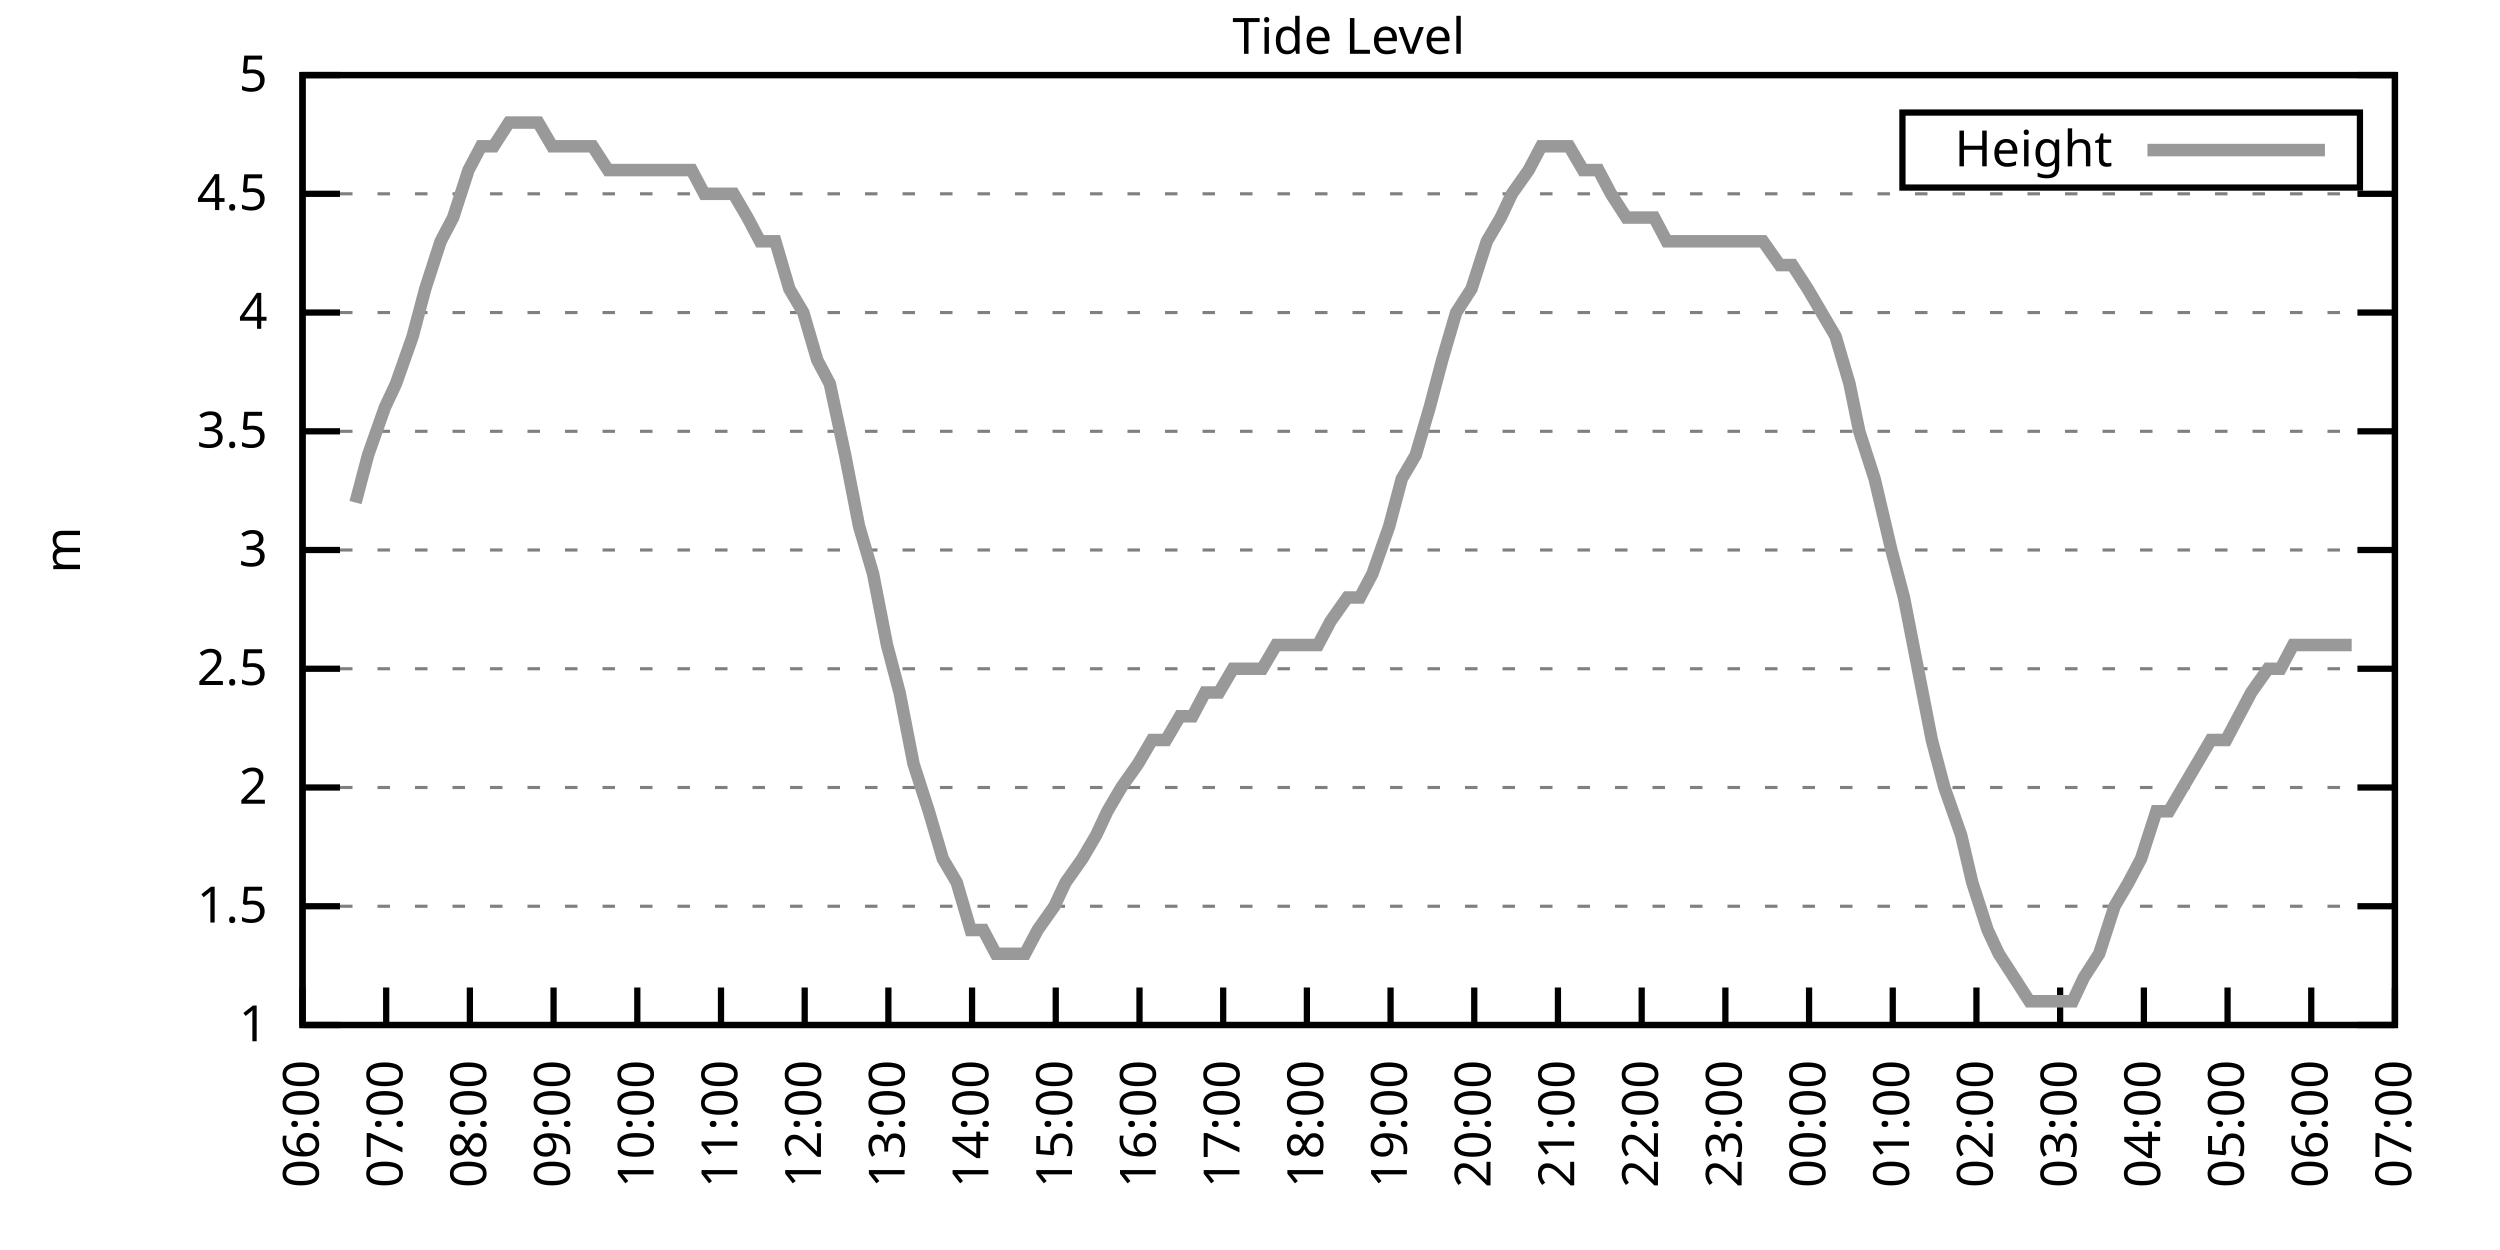
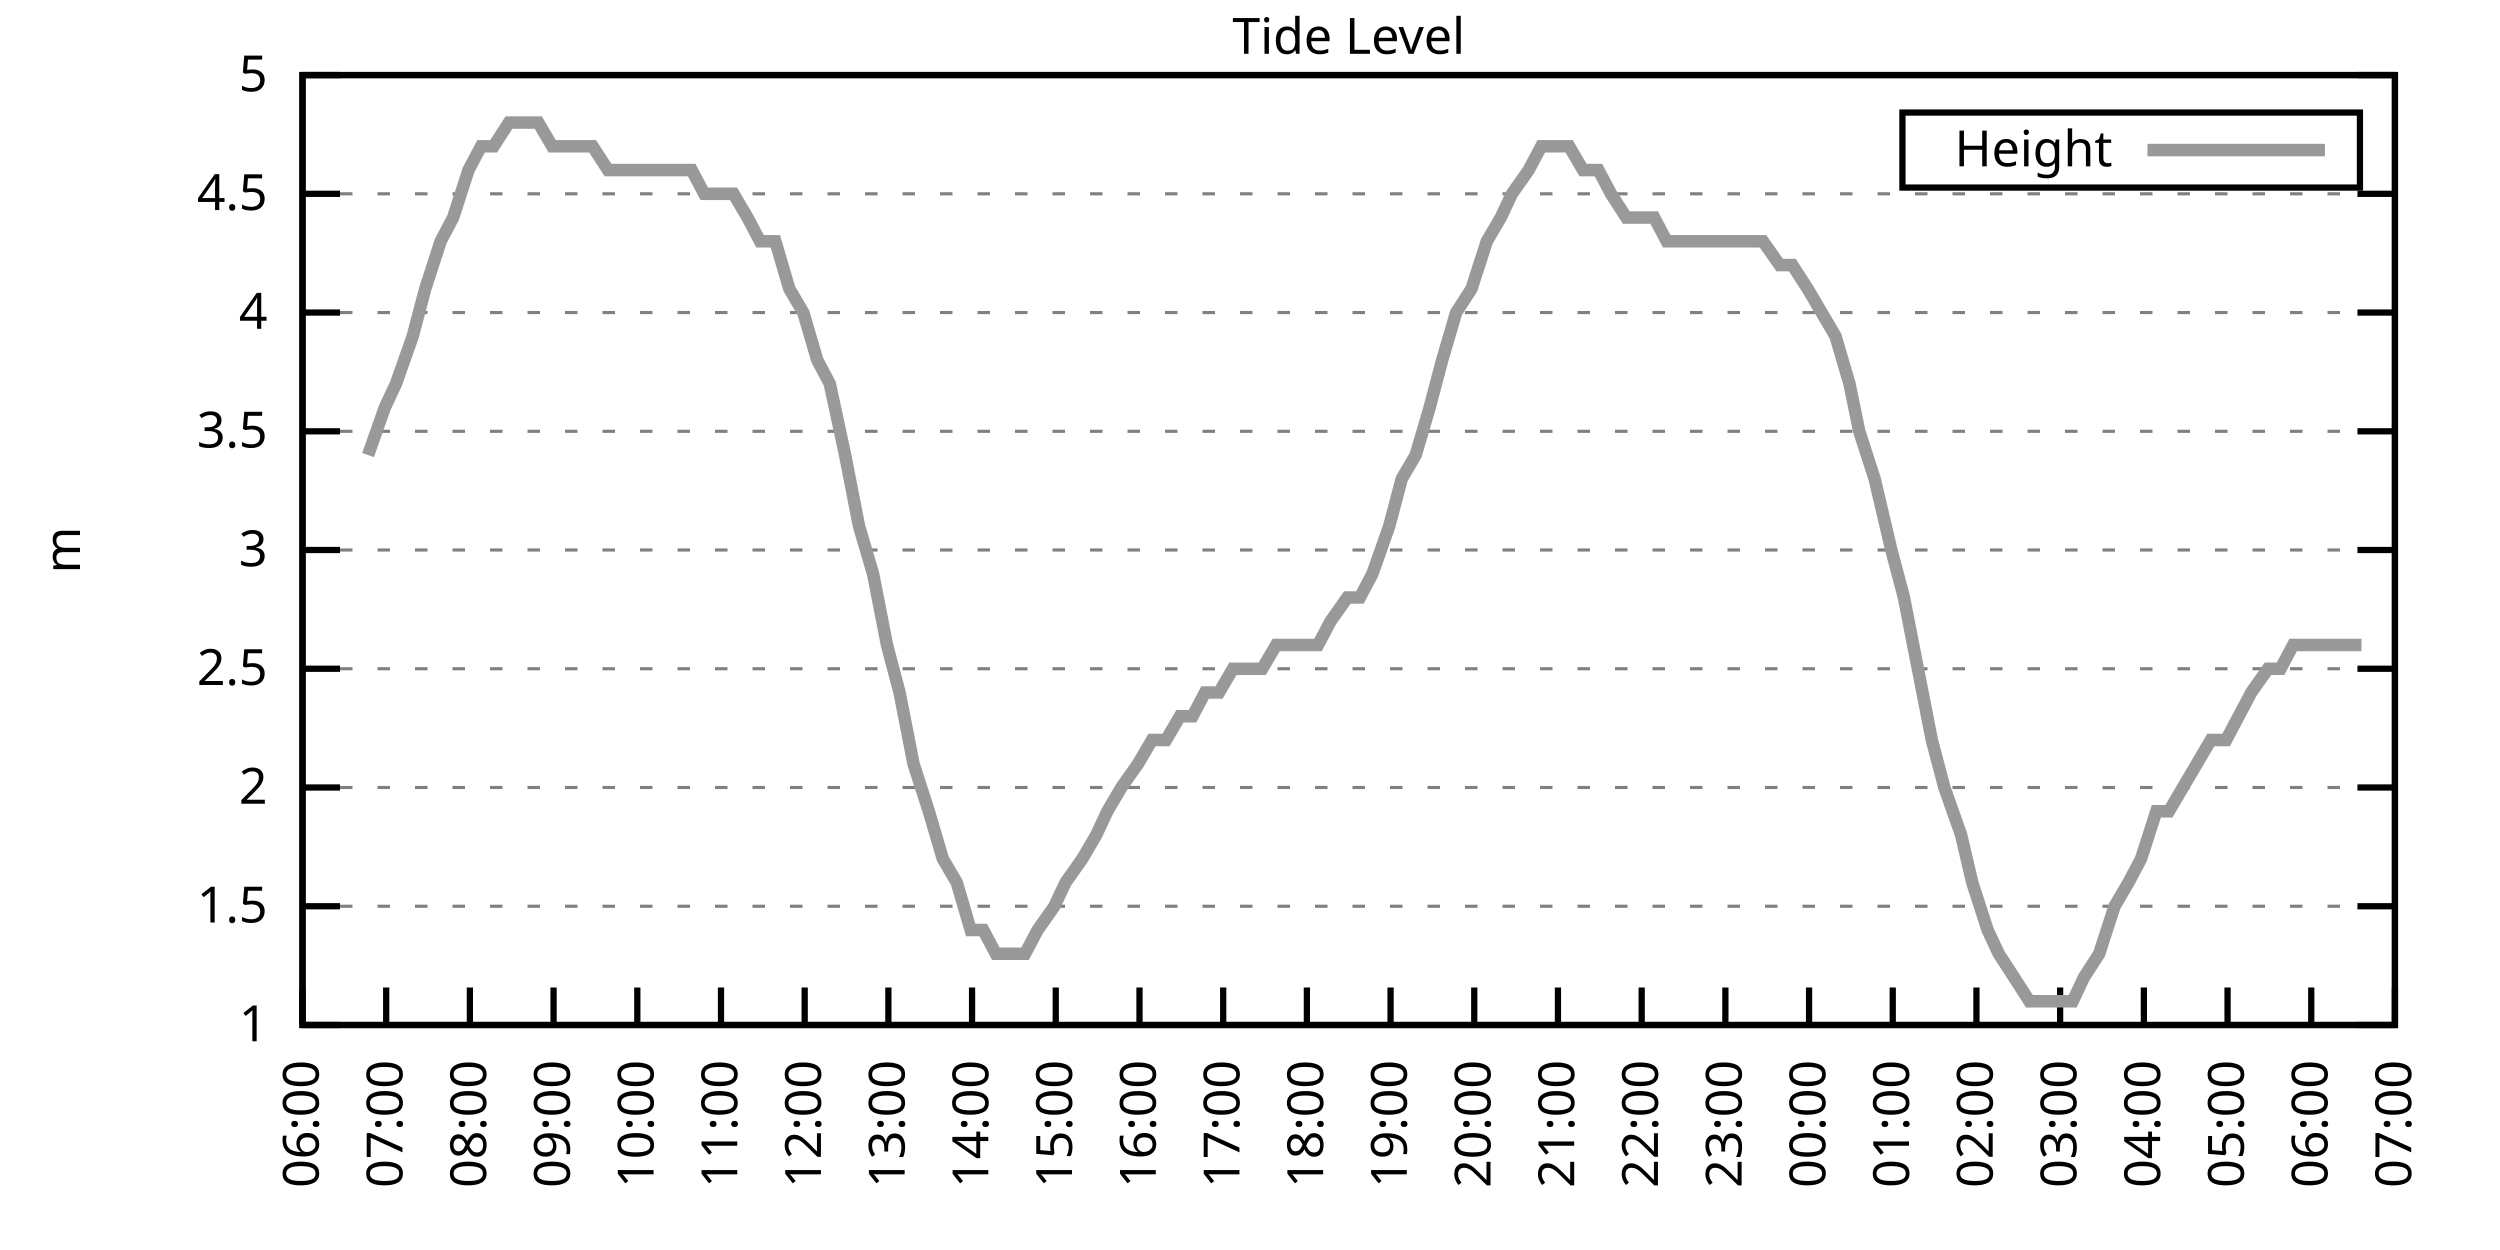
<svg xmlns="http://www.w3.org/2000/svg" xmlns:xlink="http://www.w3.org/1999/xlink" width="400" height="200" viewBox="0 0 400 200">
  <g id="gnuplot_canvas">
    <rect x="0" y="0" width="400" height="200" fill="none" />
    <defs>
      <circle id="gpDot" r="0.5" stroke-width="0.5" stroke="currentColor" />
      <path id="gpPt0" stroke-width="0.333" stroke="currentColor" d="M-1,0 h2 M0,-1 v2" />
      <path id="gpPt1" stroke-width="0.333" stroke="currentColor" d="M-1,-1 L1,1 M1,-1 L-1,1" />
      <path id="gpPt2" stroke-width="0.333" stroke="currentColor" d="M-1,0 L1,0 M0,-1 L0,1 M-1,-1 L1,1 M-1,1 L1,-1" />
      <rect id="gpPt3" stroke-width="0.333" stroke="currentColor" x="-1" y="-1" width="2" height="2" />
      <rect id="gpPt4" stroke-width="0.333" stroke="currentColor" fill="currentColor" x="-1" y="-1" width="2" height="2" />
      <circle id="gpPt5" stroke-width="0.333" stroke="currentColor" cx="0" cy="0" r="1" />
      <use xlink:href="#gpPt5" id="gpPt6" fill="currentColor" stroke="none" />
      <path id="gpPt7" stroke-width="0.333" stroke="currentColor" d="M0,-1.33 L-1.33,0.67 L1.33,0.67 z" />
      <use xlink:href="#gpPt7" id="gpPt8" fill="currentColor" stroke="none" />
      <use xlink:href="#gpPt7" id="gpPt9" stroke="currentColor" transform="rotate(180)" />
      <use xlink:href="#gpPt9" id="gpPt10" fill="currentColor" stroke="none" />
      <use xlink:href="#gpPt3" id="gpPt11" stroke="currentColor" transform="rotate(45)" />
      <use xlink:href="#gpPt11" id="gpPt12" fill="currentColor" stroke="none" />
      <path id="gpPt13" stroke-width="0.333" stroke="currentColor" d="M0,1.330 L1.265,0.411 L0.782,-1.067 L-0.782,-1.076 L-1.265,0.411 z" />
      <use xlink:href="#gpPt13" id="gpPt14" fill="currentColor" stroke="none" />
      <filter id="textbox" filterUnits="objectBoundingBox" x="0" y="0" height="1" width="1">
        <feFlood flood-color="white" flood-opacity="1" result="bgnd" />
        <feComposite in="SourceGraphic" in2="bgnd" operator="atop" />
      </filter>
      <filter id="greybox" filterUnits="objectBoundingBox" x="0" y="0" height="1" width="1">
        <feFlood flood-color="lightgrey" flood-opacity="1" result="grey" />
        <feComposite in="SourceGraphic" in2="grey" operator="atop" />
      </filter>
    </defs>
    <g fill="none" color="white" stroke="currentColor" stroke-width="1.00" stroke-linecap="butt" stroke-linejoin="miter">
</g>
    <g fill="none" color="black" stroke="currentColor" stroke-width="1.00" stroke-linecap="butt" stroke-linejoin="miter">
      <g stroke="none" shape-rendering="crispEdges">
        <polygon fill="rgb(255, 255, 255)" points="48.40,164.00 383.18,164.00 383.18,12.02 48.40,12.02 " />
      </g>
    </g>
    <g fill="none" color="black" stroke="currentColor" stroke-width="1.00" stroke-linecap="butt" stroke-linejoin="miter">
</g>
    <g fill="none" color="black" stroke="black" stroke-width="0.50" stroke-linecap="butt" stroke-linejoin="miter">
</g>
    <g fill="none" color="gray" stroke="currentColor" stroke-width="0.50" stroke-linecap="butt" stroke-linejoin="miter">
      <path stroke="gray" stroke-dasharray="2,4" class="gridline" d="M48.40,164.00 L383.19,164.00  " />
    </g>
    <g fill="none" color="gray" stroke="gray" stroke-width="1.00" stroke-linecap="butt" stroke-linejoin="miter">
</g>
    <g fill="none" color="black" stroke="currentColor" stroke-width="1.00" stroke-linecap="butt" stroke-linejoin="miter">
      <path stroke="black" d="M48.40,164.00 L54.40,164.00 M383.19,164.00 L377.19,164.00  " />
      <g transform="translate(42.80,166.60)" stroke="none" fill="black" font-family="Sans" font-size="8.00" text-anchor="end">
        <text>
          <tspan font-family="Sans"> 1</tspan>
        </text>
      </g>
    </g>
    <g fill="none" color="black" stroke="currentColor" stroke-width="1.00" stroke-linecap="butt" stroke-linejoin="miter">
</g>
    <g fill="none" color="black" stroke="black" stroke-width="0.50" stroke-linecap="butt" stroke-linejoin="miter">
</g>
    <g fill="none" color="gray" stroke="currentColor" stroke-width="0.50" stroke-linecap="butt" stroke-linejoin="miter">
      <path stroke="gray" stroke-dasharray="2,4" class="gridline" d="M48.40,145.00 L383.19,145.00  " />
    </g>
    <g fill="none" color="gray" stroke="gray" stroke-width="1.00" stroke-linecap="butt" stroke-linejoin="miter">
</g>
    <g fill="none" color="black" stroke="currentColor" stroke-width="1.00" stroke-linecap="butt" stroke-linejoin="miter">
      <path stroke="black" d="M48.40,145.00 L54.40,145.00 M383.19,145.00 L377.19,145.00  " />
      <g transform="translate(42.80,147.60)" stroke="none" fill="black" font-family="Sans" font-size="8.00" text-anchor="end">
        <text>
          <tspan font-family="Sans"> 1.5</tspan>
        </text>
      </g>
    </g>
    <g fill="none" color="black" stroke="currentColor" stroke-width="1.00" stroke-linecap="butt" stroke-linejoin="miter">
</g>
    <g fill="none" color="black" stroke="black" stroke-width="0.50" stroke-linecap="butt" stroke-linejoin="miter">
</g>
    <g fill="none" color="gray" stroke="currentColor" stroke-width="0.50" stroke-linecap="butt" stroke-linejoin="miter">
      <path stroke="gray" stroke-dasharray="2,4" class="gridline" d="M48.40,126.00 L383.19,126.00  " />
    </g>
    <g fill="none" color="gray" stroke="gray" stroke-width="1.00" stroke-linecap="butt" stroke-linejoin="miter">
</g>
    <g fill="none" color="black" stroke="currentColor" stroke-width="1.00" stroke-linecap="butt" stroke-linejoin="miter">
      <path stroke="black" d="M48.40,126.00 L54.40,126.00 M383.19,126.00 L377.19,126.00  " />
      <g transform="translate(42.80,128.60)" stroke="none" fill="black" font-family="Sans" font-size="8.00" text-anchor="end">
        <text>
          <tspan font-family="Sans"> 2</tspan>
        </text>
      </g>
    </g>
    <g fill="none" color="black" stroke="currentColor" stroke-width="1.00" stroke-linecap="butt" stroke-linejoin="miter">
</g>
    <g fill="none" color="black" stroke="black" stroke-width="0.50" stroke-linecap="butt" stroke-linejoin="miter">
</g>
    <g fill="none" color="gray" stroke="currentColor" stroke-width="0.50" stroke-linecap="butt" stroke-linejoin="miter">
      <path stroke="gray" stroke-dasharray="2,4" class="gridline" d="M48.40,107.00 L383.19,107.00  " />
    </g>
    <g fill="none" color="gray" stroke="gray" stroke-width="1.00" stroke-linecap="butt" stroke-linejoin="miter">
</g>
    <g fill="none" color="black" stroke="currentColor" stroke-width="1.00" stroke-linecap="butt" stroke-linejoin="miter">
      <path stroke="black" d="M48.40,107.00 L54.40,107.00 M383.19,107.00 L377.19,107.00  " />
      <g transform="translate(42.80,109.60)" stroke="none" fill="black" font-family="Sans" font-size="8.00" text-anchor="end">
        <text>
          <tspan font-family="Sans"> 2.5</tspan>
        </text>
      </g>
    </g>
    <g fill="none" color="black" stroke="currentColor" stroke-width="1.00" stroke-linecap="butt" stroke-linejoin="miter">
</g>
    <g fill="none" color="black" stroke="black" stroke-width="0.50" stroke-linecap="butt" stroke-linejoin="miter">
</g>
    <g fill="none" color="gray" stroke="currentColor" stroke-width="0.50" stroke-linecap="butt" stroke-linejoin="miter">
      <path stroke="gray" stroke-dasharray="2,4" class="gridline" d="M48.40,88.00 L383.19,88.00  " />
    </g>
    <g fill="none" color="gray" stroke="gray" stroke-width="1.00" stroke-linecap="butt" stroke-linejoin="miter">
</g>
    <g fill="none" color="black" stroke="currentColor" stroke-width="1.00" stroke-linecap="butt" stroke-linejoin="miter">
      <path stroke="black" d="M48.40,88.00 L54.40,88.00 M383.19,88.00 L377.19,88.00  " />
      <g transform="translate(42.80,90.60)" stroke="none" fill="black" font-family="Sans" font-size="8.00" text-anchor="end">
        <text>
          <tspan font-family="Sans"> 3</tspan>
        </text>
      </g>
    </g>
    <g fill="none" color="black" stroke="currentColor" stroke-width="1.00" stroke-linecap="butt" stroke-linejoin="miter">
</g>
    <g fill="none" color="black" stroke="black" stroke-width="0.50" stroke-linecap="butt" stroke-linejoin="miter">
</g>
    <g fill="none" color="gray" stroke="currentColor" stroke-width="0.50" stroke-linecap="butt" stroke-linejoin="miter">
      <path stroke="gray" stroke-dasharray="2,4" class="gridline" d="M48.40,69.01 L383.19,69.01  " />
    </g>
    <g fill="none" color="gray" stroke="gray" stroke-width="1.00" stroke-linecap="butt" stroke-linejoin="miter">
</g>
    <g fill="none" color="black" stroke="currentColor" stroke-width="1.00" stroke-linecap="butt" stroke-linejoin="miter">
      <path stroke="black" d="M48.40,69.01 L54.40,69.01 M383.19,69.01 L377.19,69.01  " />
      <g transform="translate(42.80,71.61)" stroke="none" fill="black" font-family="Sans" font-size="8.00" text-anchor="end">
        <text>
          <tspan font-family="Sans"> 3.5</tspan>
        </text>
      </g>
    </g>
    <g fill="none" color="black" stroke="currentColor" stroke-width="1.00" stroke-linecap="butt" stroke-linejoin="miter">
</g>
    <g fill="none" color="black" stroke="black" stroke-width="0.50" stroke-linecap="butt" stroke-linejoin="miter">
</g>
    <g fill="none" color="gray" stroke="currentColor" stroke-width="0.50" stroke-linecap="butt" stroke-linejoin="miter">
      <path stroke="gray" stroke-dasharray="2,4" class="gridline" d="M48.40,50.01 L383.19,50.01  " />
    </g>
    <g fill="none" color="gray" stroke="gray" stroke-width="1.00" stroke-linecap="butt" stroke-linejoin="miter">
</g>
    <g fill="none" color="black" stroke="currentColor" stroke-width="1.00" stroke-linecap="butt" stroke-linejoin="miter">
      <path stroke="black" d="M48.40,50.01 L54.40,50.01 M383.19,50.01 L377.19,50.01  " />
      <g transform="translate(42.80,52.61)" stroke="none" fill="black" font-family="Sans" font-size="8.00" text-anchor="end">
        <text>
          <tspan font-family="Sans"> 4</tspan>
        </text>
      </g>
    </g>
    <g fill="none" color="black" stroke="currentColor" stroke-width="1.00" stroke-linecap="butt" stroke-linejoin="miter">
</g>
    <g fill="none" color="black" stroke="black" stroke-width="0.50" stroke-linecap="butt" stroke-linejoin="miter">
</g>
    <g fill="none" color="gray" stroke="currentColor" stroke-width="0.50" stroke-linecap="butt" stroke-linejoin="miter">
      <path stroke="gray" stroke-dasharray="2,4" class="gridline" d="M48.40,31.01 L383.19,31.01  " />
    </g>
    <g fill="none" color="gray" stroke="gray" stroke-width="1.00" stroke-linecap="butt" stroke-linejoin="miter">
</g>
    <g fill="none" color="black" stroke="currentColor" stroke-width="1.00" stroke-linecap="butt" stroke-linejoin="miter">
      <path stroke="black" d="M48.40,31.01 L54.40,31.01 M383.19,31.01 L377.19,31.01  " />
      <g transform="translate(42.80,33.61)" stroke="none" fill="black" font-family="Sans" font-size="8.00" text-anchor="end">
        <text>
          <tspan font-family="Sans"> 4.5</tspan>
        </text>
      </g>
    </g>
    <g fill="none" color="black" stroke="currentColor" stroke-width="1.00" stroke-linecap="butt" stroke-linejoin="miter">
</g>
    <g fill="none" color="black" stroke="black" stroke-width="0.50" stroke-linecap="butt" stroke-linejoin="miter">
</g>
    <g fill="none" color="gray" stroke="currentColor" stroke-width="0.50" stroke-linecap="butt" stroke-linejoin="miter">
      <path stroke="gray" stroke-dasharray="2,4" class="gridline" d="M48.40,12.01 L383.19,12.01  " />
    </g>
    <g fill="none" color="gray" stroke="gray" stroke-width="1.00" stroke-linecap="butt" stroke-linejoin="miter">
</g>
    <g fill="none" color="black" stroke="currentColor" stroke-width="1.00" stroke-linecap="butt" stroke-linejoin="miter">
      <path stroke="black" d="M48.40,12.01 L54.40,12.01 M383.19,12.01 L377.19,12.01  " />
      <g transform="translate(42.80,14.61)" stroke="none" fill="black" font-family="Sans" font-size="8.00" text-anchor="end">
        <text>
          <tspan font-family="Sans"> 5</tspan>
        </text>
      </g>
    </g>
    <g fill="none" color="black" stroke="currentColor" stroke-width="1.00" stroke-linecap="butt" stroke-linejoin="miter">
      <path stroke="black" d="M48.40,164.00 L48.40,158.00  " />
      <g transform="translate(51.00,169.60) rotate(270.00)" stroke="none" fill="black" font-family="Sans" font-size="8.00" text-anchor="end">
        <text>
          <tspan font-family="Sans">06:00</tspan>
        </text>
      </g>
    </g>
    <g fill="none" color="black" stroke="currentColor" stroke-width="1.00" stroke-linecap="butt" stroke-linejoin="miter">
      <path stroke="black" d="M61.79,164.00 L61.79,158.00  " />
      <g transform="translate(64.39,169.60) rotate(270.00)" stroke="none" fill="black" font-family="Sans" font-size="8.00" text-anchor="end">
        <text>
          <tspan font-family="Sans">07:00</tspan>
        </text>
      </g>
    </g>
    <g fill="none" color="black" stroke="currentColor" stroke-width="1.00" stroke-linecap="butt" stroke-linejoin="miter">
      <path stroke="black" d="M75.18,164.00 L75.18,158.00  " />
      <g transform="translate(77.78,169.60) rotate(270.00)" stroke="none" fill="black" font-family="Sans" font-size="8.00" text-anchor="end">
        <text>
          <tspan font-family="Sans">08:00</tspan>
        </text>
      </g>
    </g>
    <g fill="none" color="black" stroke="currentColor" stroke-width="1.00" stroke-linecap="butt" stroke-linejoin="miter">
      <path stroke="black" d="M88.57,164.00 L88.57,158.00  " />
      <g transform="translate(91.17,169.60) rotate(270.00)" stroke="none" fill="black" font-family="Sans" font-size="8.00" text-anchor="end">
        <text>
          <tspan font-family="Sans">09:00</tspan>
        </text>
      </g>
    </g>
    <g fill="none" color="black" stroke="currentColor" stroke-width="1.00" stroke-linecap="butt" stroke-linejoin="miter">
      <path stroke="black" d="M101.97,164.00 L101.97,158.00  " />
      <g transform="translate(104.57,169.60) rotate(270.00)" stroke="none" fill="black" font-family="Sans" font-size="8.00" text-anchor="end">
        <text>
          <tspan font-family="Sans">10:00</tspan>
        </text>
      </g>
    </g>
    <g fill="none" color="black" stroke="currentColor" stroke-width="1.00" stroke-linecap="butt" stroke-linejoin="miter">
      <path stroke="black" d="M115.36,164.00 L115.36,158.00  " />
      <g transform="translate(117.96,169.60) rotate(270.00)" stroke="none" fill="black" font-family="Sans" font-size="8.00" text-anchor="end">
        <text>
          <tspan font-family="Sans">11:00</tspan>
        </text>
      </g>
    </g>
    <g fill="none" color="black" stroke="currentColor" stroke-width="1.00" stroke-linecap="butt" stroke-linejoin="miter">
      <path stroke="black" d="M128.75,164.00 L128.75,158.00  " />
      <g transform="translate(131.35,169.60) rotate(270.00)" stroke="none" fill="black" font-family="Sans" font-size="8.00" text-anchor="end">
        <text>
          <tspan font-family="Sans">12:00</tspan>
        </text>
      </g>
    </g>
    <g fill="none" color="black" stroke="currentColor" stroke-width="1.00" stroke-linecap="butt" stroke-linejoin="miter">
      <path stroke="black" d="M142.14,164.00 L142.14,158.00  " />
      <g transform="translate(144.74,169.60) rotate(270.00)" stroke="none" fill="black" font-family="Sans" font-size="8.00" text-anchor="end">
        <text>
          <tspan font-family="Sans">13:00</tspan>
        </text>
      </g>
    </g>
    <g fill="none" color="black" stroke="currentColor" stroke-width="1.00" stroke-linecap="butt" stroke-linejoin="miter">
      <path stroke="black" d="M155.53,164.00 L155.53,158.00  " />
      <g transform="translate(158.13,169.60) rotate(270.00)" stroke="none" fill="black" font-family="Sans" font-size="8.00" text-anchor="end">
        <text>
          <tspan font-family="Sans">14:00</tspan>
        </text>
      </g>
    </g>
    <g fill="none" color="black" stroke="currentColor" stroke-width="1.00" stroke-linecap="butt" stroke-linejoin="miter">
      <path stroke="black" d="M168.92,164.00 L168.92,158.00  " />
      <g transform="translate(171.52,169.60) rotate(270.00)" stroke="none" fill="black" font-family="Sans" font-size="8.00" text-anchor="end">
        <text>
          <tspan font-family="Sans">15:00</tspan>
        </text>
      </g>
    </g>
    <g fill="none" color="black" stroke="currentColor" stroke-width="1.00" stroke-linecap="butt" stroke-linejoin="miter">
      <path stroke="black" d="M182.32,164.00 L182.32,158.00  " />
      <g transform="translate(184.92,169.60) rotate(270.00)" stroke="none" fill="black" font-family="Sans" font-size="8.00" text-anchor="end">
        <text>
          <tspan font-family="Sans">16:00</tspan>
        </text>
      </g>
    </g>
    <g fill="none" color="black" stroke="currentColor" stroke-width="1.00" stroke-linecap="butt" stroke-linejoin="miter">
      <path stroke="black" d="M195.71,164.00 L195.71,158.00  " />
      <g transform="translate(198.31,169.60) rotate(270.00)" stroke="none" fill="black" font-family="Sans" font-size="8.00" text-anchor="end">
        <text>
          <tspan font-family="Sans">17:00</tspan>
        </text>
      </g>
    </g>
    <g fill="none" color="black" stroke="currentColor" stroke-width="1.00" stroke-linecap="butt" stroke-linejoin="miter">
      <path stroke="black" d="M209.10,164.00 L209.10,158.00  " />
      <g transform="translate(211.70,169.60) rotate(270.00)" stroke="none" fill="black" font-family="Sans" font-size="8.00" text-anchor="end">
        <text>
          <tspan font-family="Sans">18:00</tspan>
        </text>
      </g>
    </g>
    <g fill="none" color="black" stroke="currentColor" stroke-width="1.00" stroke-linecap="butt" stroke-linejoin="miter">
      <path stroke="black" d="M222.49,164.00 L222.49,158.00  " />
      <g transform="translate(225.09,169.60) rotate(270.00)" stroke="none" fill="black" font-family="Sans" font-size="8.00" text-anchor="end">
        <text>
          <tspan font-family="Sans">19:00</tspan>
        </text>
      </g>
    </g>
    <g fill="none" color="black" stroke="currentColor" stroke-width="1.00" stroke-linecap="butt" stroke-linejoin="miter">
      <path stroke="black" d="M235.88,164.00 L235.88,158.00  " />
      <g transform="translate(238.48,169.60) rotate(270.00)" stroke="none" fill="black" font-family="Sans" font-size="8.00" text-anchor="end">
        <text>
          <tspan font-family="Sans">20:00</tspan>
        </text>
      </g>
    </g>
    <g fill="none" color="black" stroke="currentColor" stroke-width="1.00" stroke-linecap="butt" stroke-linejoin="miter">
      <path stroke="black" d="M249.27,164.00 L249.27,158.00  " />
      <g transform="translate(251.87,169.60) rotate(270.00)" stroke="none" fill="black" font-family="Sans" font-size="8.00" text-anchor="end">
        <text>
          <tspan font-family="Sans">21:00</tspan>
        </text>
      </g>
    </g>
    <g fill="none" color="black" stroke="currentColor" stroke-width="1.00" stroke-linecap="butt" stroke-linejoin="miter">
      <path stroke="black" d="M262.67,164.00 L262.67,158.00  " />
      <g transform="translate(265.27,169.60) rotate(270.00)" stroke="none" fill="black" font-family="Sans" font-size="8.00" text-anchor="end">
        <text>
          <tspan font-family="Sans">22:00</tspan>
        </text>
      </g>
    </g>
    <g fill="none" color="black" stroke="currentColor" stroke-width="1.00" stroke-linecap="butt" stroke-linejoin="miter">
      <path stroke="black" d="M276.06,164.00 L276.06,158.00  " />
      <g transform="translate(278.66,169.60) rotate(270.00)" stroke="none" fill="black" font-family="Sans" font-size="8.00" text-anchor="end">
        <text>
          <tspan font-family="Sans">23:00</tspan>
        </text>
      </g>
    </g>
    <g fill="none" color="black" stroke="currentColor" stroke-width="1.00" stroke-linecap="butt" stroke-linejoin="miter">
      <path stroke="black" d="M289.45,164.00 L289.45,158.00  " />
      <g transform="translate(292.05,169.60) rotate(270.00)" stroke="none" fill="black" font-family="Sans" font-size="8.00" text-anchor="end">
        <text>
          <tspan font-family="Sans">00:00</tspan>
        </text>
      </g>
    </g>
    <g fill="none" color="black" stroke="currentColor" stroke-width="1.00" stroke-linecap="butt" stroke-linejoin="miter">
      <path stroke="black" d="M302.84,164.00 L302.84,158.00  " />
      <g transform="translate(305.44,169.60) rotate(270.00)" stroke="none" fill="black" font-family="Sans" font-size="8.00" text-anchor="end">
        <text>
          <tspan font-family="Sans">01:00</tspan>
        </text>
      </g>
    </g>
    <g fill="none" color="black" stroke="currentColor" stroke-width="1.00" stroke-linecap="butt" stroke-linejoin="miter">
      <path stroke="black" d="M316.23,164.00 L316.23,158.00  " />
      <g transform="translate(318.83,169.60) rotate(270.00)" stroke="none" fill="black" font-family="Sans" font-size="8.00" text-anchor="end">
        <text>
          <tspan font-family="Sans">02:00</tspan>
        </text>
      </g>
    </g>
    <g fill="none" color="black" stroke="currentColor" stroke-width="1.00" stroke-linecap="butt" stroke-linejoin="miter">
      <path stroke="black" d="M329.62,164.00 L329.62,158.00  " />
      <g transform="translate(332.22,169.60) rotate(270.00)" stroke="none" fill="black" font-family="Sans" font-size="8.00" text-anchor="end">
        <text>
          <tspan font-family="Sans">03:00</tspan>
        </text>
      </g>
    </g>
    <g fill="none" color="black" stroke="currentColor" stroke-width="1.00" stroke-linecap="butt" stroke-linejoin="miter">
      <path stroke="black" d="M343.02,164.00 L343.02,158.00  " />
      <g transform="translate(345.62,169.60) rotate(270.00)" stroke="none" fill="black" font-family="Sans" font-size="8.00" text-anchor="end">
        <text>
          <tspan font-family="Sans">04:00</tspan>
        </text>
      </g>
    </g>
    <g fill="none" color="black" stroke="currentColor" stroke-width="1.00" stroke-linecap="butt" stroke-linejoin="miter">
      <path stroke="black" d="M356.41,164.00 L356.41,158.00  " />
      <g transform="translate(359.01,169.60) rotate(270.00)" stroke="none" fill="black" font-family="Sans" font-size="8.00" text-anchor="end">
        <text>
          <tspan font-family="Sans">05:00</tspan>
        </text>
      </g>
    </g>
    <g fill="none" color="black" stroke="currentColor" stroke-width="1.00" stroke-linecap="butt" stroke-linejoin="miter">
      <path stroke="black" d="M369.80,164.00 L369.80,158.00  " />
      <g transform="translate(372.40,169.60) rotate(270.00)" stroke="none" fill="black" font-family="Sans" font-size="8.00" text-anchor="end">
        <text>
          <tspan font-family="Sans">06:00</tspan>
        </text>
      </g>
    </g>
    <g fill="none" color="black" stroke="currentColor" stroke-width="1.00" stroke-linecap="butt" stroke-linejoin="miter">
      <path stroke="black" d="M383.19,164.00 L383.19,158.00  " />
      <g transform="translate(385.79,169.60) rotate(270.00)" stroke="none" fill="black" font-family="Sans" font-size="8.00" text-anchor="end">
        <text>
          <tspan font-family="Sans">07:00</tspan>
        </text>
      </g>
    </g>
    <g fill="none" color="black" stroke="currentColor" stroke-width="1.00" stroke-linecap="butt" stroke-linejoin="miter">
</g>
    <g fill="none" color="black" stroke="currentColor" stroke-width="1.00" stroke-linecap="butt" stroke-linejoin="miter">
      <path stroke="black" d="M48.40,12.01 L48.40,164.00 L383.19,164.00 L383.19,12.01 L48.40,12.01 Z  " />
    </g>
    <g fill="none" color="black" stroke="currentColor" stroke-width="1.00" stroke-linecap="butt" stroke-linejoin="miter">
</g>
    <g fill="none" color="black" stroke="currentColor" stroke-width="1.00" stroke-linecap="butt" stroke-linejoin="miter">
      <path stroke="black" d="M304.39,30.01 L304.39,18.01 L377.59,18.01 L377.59,30.01 L304.39,30.01 Z  " />
    </g>
    <g id="Tide_level_plot_1">
      <g fill="none" color="white" stroke="black" stroke-width="2.00" stroke-linecap="butt" stroke-linejoin="miter">
</g>
      <g fill="none" color="black" stroke="currentColor" stroke-width="2.00" stroke-linecap="butt" stroke-linejoin="miter">
        <g transform="translate(337.99,26.61)" stroke="none" fill="black" font-family="Sans" font-size="8.00" text-anchor="end">
          <text>
            <tspan font-family="Sans">Height</tspan>
          </text>
        </g>
      </g>
      <g fill="none" color="black" stroke="currentColor" stroke-width="2.00" stroke-linecap="butt" stroke-linejoin="miter">
-         <path stroke="rgb(153, 153, 153)" d="M343.59,24.01 L371.99,24.01 M56.88,80.41 L58.89,72.81 L61.57,65.21 L63.35,61.41 L66.03,53.81 L68.04,46.21   L70.50,38.61 L72.50,34.81 L74.96,27.21 L76.97,23.41 L78.98,23.41 L81.43,19.61 L83.44,19.61 L86.12,19.61   L88.35,23.41 L90.58,23.41 L92.82,23.41 L94.82,23.41 L97.28,27.21 L99.51,27.21 L101.52,27.21 L103.53,27.21   L105.98,27.21 L108.44,27.21 L110.67,27.21 L112.68,31.01 L115.13,31.01 L117.37,31.01 L119.60,34.81 L121.61,38.61   L124.06,38.61 L126.29,46.21 L128.53,50.01 L130.76,57.61 L132.77,61.41 L135.22,72.81 L137.45,84.21 L139.69,91.80   L141.92,103.20 L143.93,110.80 L146.16,122.20 L148.61,129.80 L150.85,137.40 L153.08,141.20 L155.31,148.80 L157.32,148.80   L159.33,152.60 L162.01,152.60 L164.01,152.60 L166.02,148.80 L168.70,145.00 L170.49,141.20 L173.17,137.40 L175.40,133.60   L177.18,129.80 L179.41,126.00 L182.09,122.20 L184.32,118.40 L186.56,118.40 L188.79,114.60 L190.80,114.60 L192.81,110.80   L195.04,110.80 L197.27,107.00 L199.95,107.00 L201.96,107.00 L204.19,103.20 L206.42,103.20 L208.88,103.20 L210.88,103.20   L212.89,99.40 L215.57,95.60 L217.58,95.60 L219.59,91.80 L222.27,84.21 L224.28,76.61 L226.51,72.81 L228.74,65.21   L230.75,57.61 L232.98,50.01 L235.44,46.21 L237.89,38.61 L240.12,34.81 L241.91,31.01 L244.59,27.21 L246.60,23.41   L248.83,23.41 L251.06,23.41 L253.29,27.21 L255.75,27.21 L257.76,31.01 L260.21,34.81 L262.00,34.81 L264.67,34.81   L266.68,38.61 L268.92,38.61 L271.15,38.61 L273.60,38.61 L275.61,38.61 L277.84,38.61 L280.07,38.61 L282.08,38.61   L284.76,42.41 L286.77,42.41 L289.23,46.21 L291.46,50.01 L293.69,53.81 L295.92,61.41 L297.48,69.01 L299.94,76.61   L302.62,88.00 L304.63,95.60 L306.86,107.00 L309.09,118.40 L311.10,126.00 L313.78,133.60 L315.56,141.20 L318.02,148.80   L319.80,152.60 L322.26,156.40 L324.71,160.20 L326.95,160.20 L328.95,160.20 L331.63,160.20 L333.42,156.40 L335.87,152.60   L338.33,145.00 L340.56,141.20 L342.57,137.40 L345.02,129.80 L347.03,129.80 L349.26,126.00 L351.50,122.20 L353.73,118.40   L356.18,118.40 L358.19,114.60 L360.20,110.80 L362.88,107.00 L364.89,107.00 L366.90,103.20 L369.58,103.20 L372.03,103.20   L374.04,103.20 L376.27,103.20  " />
+         <path stroke="rgb(153, 153, 153)" d="M343.59,24.01 L371.99,24.01 M58.89,72.81 L61.57,65.21 L63.35,61.41 L66.03,53.81 L68.04,46.21 L70.50,38.61   L72.50,34.81 L74.96,27.21 L76.97,23.41 L78.98,23.41 L81.43,19.61 L83.44,19.61 L86.12,19.61 L88.35,23.41   L90.58,23.41 L92.82,23.41 L94.82,23.41 L97.28,27.21 L99.51,27.21 L101.52,27.21 L103.53,27.21 L105.98,27.21   L108.44,27.21 L110.67,27.21 L112.68,31.01 L115.13,31.01 L117.37,31.01 L119.60,34.81 L121.61,38.61 L124.06,38.61   L126.29,46.21 L128.53,50.01 L130.76,57.61 L132.77,61.41 L135.22,72.81 L137.45,84.21 L139.69,91.80 L141.92,103.20   L143.93,110.80 L146.16,122.20 L148.61,129.80 L150.85,137.40 L153.08,141.20 L155.31,148.80 L157.32,148.80 L159.33,152.60   L162.01,152.60 L164.01,152.60 L166.02,148.80 L168.70,145.00 L170.49,141.20 L173.17,137.40 L175.40,133.60 L177.18,129.80   L179.41,126.00 L182.09,122.20 L184.32,118.40 L186.56,118.40 L188.79,114.60 L190.80,114.60 L192.81,110.80 L195.04,110.80   L197.27,107.00 L199.95,107.00 L201.96,107.00 L204.19,103.20 L206.42,103.20 L208.88,103.20 L210.88,103.20 L212.89,99.40   L215.57,95.60 L217.58,95.60 L219.59,91.80 L222.27,84.21 L224.28,76.61 L226.51,72.81 L228.74,65.21 L230.75,57.61   L232.98,50.01 L235.44,46.21 L237.89,38.61 L240.12,34.81 L241.91,31.01 L244.59,27.21 L246.60,23.41 L248.83,23.41   L251.06,23.41 L253.29,27.21 L255.75,27.21 L257.76,31.01 L260.21,34.81 L262.00,34.81 L264.67,34.81 L266.68,38.61   L268.92,38.61 L271.15,38.61 L273.60,38.61 L275.61,38.61 L277.84,38.61 L280.07,38.61 L282.08,38.61 L284.76,42.41   L286.77,42.41 L289.23,46.21 L291.46,50.01 L293.69,53.81 L295.92,61.41 L297.48,69.01 L299.94,76.61 L302.62,88.00   L304.63,95.60 L306.86,107.00 L309.09,118.40 L311.10,126.00 L313.78,133.60 L315.56,141.20 L318.02,148.80 L319.80,152.60   L322.26,156.40 L324.71,160.20 L326.95,160.20 L328.95,160.20 L331.63,160.20 L333.42,156.40 L335.87,152.60 L338.33,145.00   L340.56,141.20 L342.57,137.40 L345.02,129.80 L347.03,129.80 L349.26,126.00 L351.50,122.20 L353.73,118.40 L356.18,118.40   L358.19,114.60 L360.20,110.80 L362.88,107.00 L364.89,107.00 L366.90,103.20 L369.58,103.20 L372.03,103.20 L374.04,103.20   L376.27,103.20 L377.83,103.20  " />
      </g>
    </g>
    <g fill="none" color="black" stroke="currentColor" stroke-width="2.00" stroke-linecap="butt" stroke-linejoin="miter">
</g>
    <g fill="none" color="black" stroke="black" stroke-width="1.00" stroke-linecap="butt" stroke-linejoin="miter">
</g>
    <g fill="none" color="black" stroke="currentColor" stroke-width="1.00" stroke-linecap="butt" stroke-linejoin="miter">
      <path stroke="black" d="M48.40,12.01 L48.40,164.00 L383.19,164.00 L383.19,12.01 L48.40,12.01 Z  " />
      <g transform="translate(12.80,88.01) rotate(270.00)" stroke="none" fill="black" font-family="Sans" font-size="8.00" text-anchor="middle">
        <text>
          <tspan font-family="Sans">m</tspan>
        </text>
      </g>
    </g>
    <g fill="none" color="black" stroke="currentColor" stroke-width="1.00" stroke-linecap="butt" stroke-linejoin="miter">
</g>
    <g fill="none" color="black" stroke="currentColor" stroke-width="1.00" stroke-linecap="butt" stroke-linejoin="miter">
      <g transform="translate(215.79,8.61)" stroke="none" fill="black" font-family="Sans" font-size="8.00" text-anchor="middle">
        <text>
          <tspan font-family="Sans">Tide Level</tspan>
        </text>
      </g>
    </g>
    <g fill="none" color="black" stroke="currentColor" stroke-width="1.00" stroke-linecap="butt" stroke-linejoin="miter">
</g>
  </g>
</svg>
